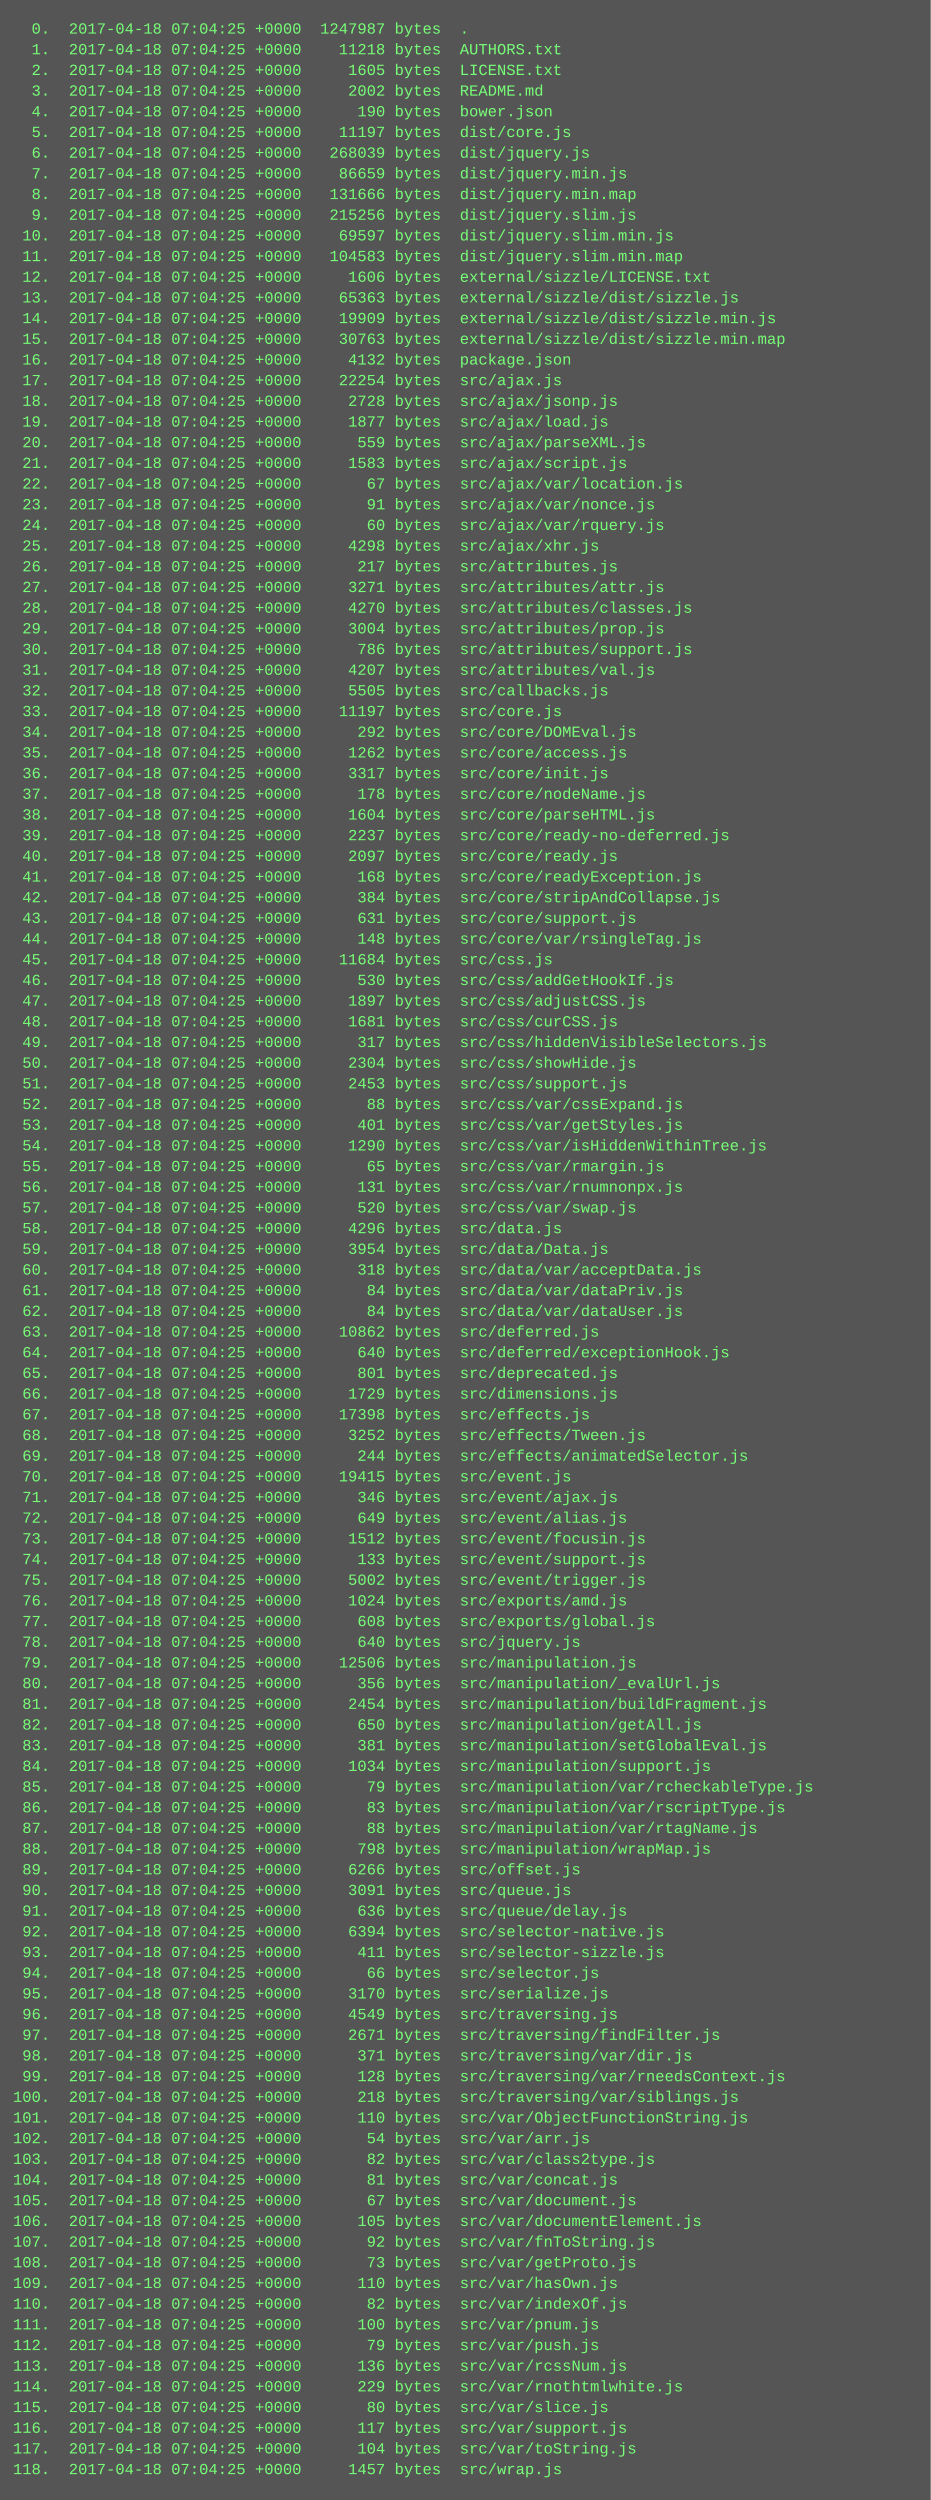
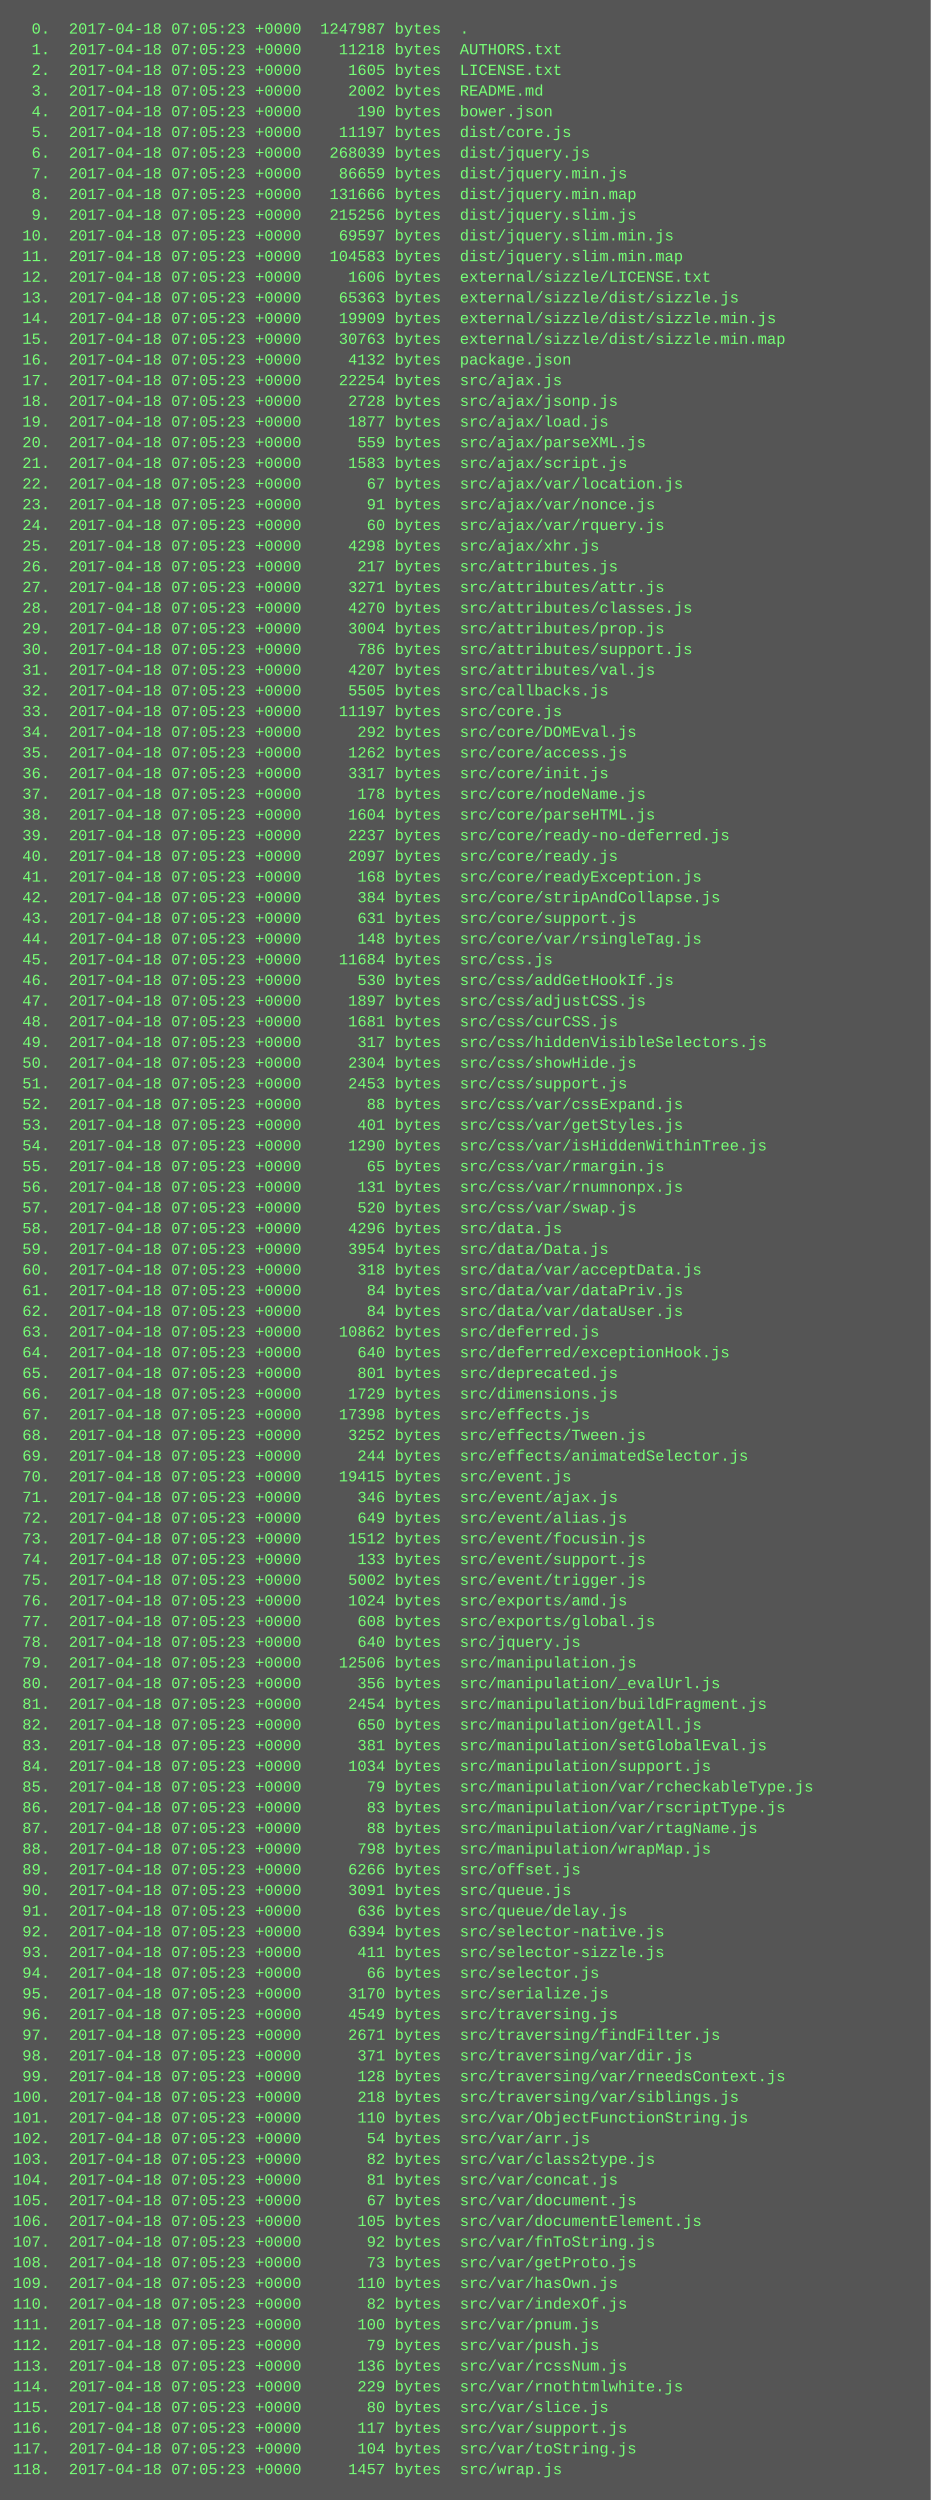
<svg xmlns="http://www.w3.org/2000/svg" height="1934" width="720">
  <rect height="1934" fill="#555" width="720" />
  <text fill="#7f7" font-family="Courier New" font-size="12" xml:space="preserve">
-     <tspan x="10" y="26">  0.  2017-04-18 07:04:25 +0000  1247987 bytes  .</tspan>
-     <tspan x="10" y="42">  1.  2017-04-18 07:04:25 +0000    11218 bytes  AUTHORS.txt</tspan>
-     <tspan x="10" y="58">  2.  2017-04-18 07:04:25 +0000     1605 bytes  LICENSE.txt</tspan>
-     <tspan x="10" y="74">  3.  2017-04-18 07:04:25 +0000     2002 bytes  README.md</tspan>
-     <tspan x="10" y="90">  4.  2017-04-18 07:04:25 +0000      190 bytes  bower.json</tspan>
-     <tspan x="10" y="106">  5.  2017-04-18 07:04:25 +0000    11197 bytes  dist/core.js</tspan>
-     <tspan x="10" y="122">  6.  2017-04-18 07:04:25 +0000   268039 bytes  dist/jquery.js</tspan>
-     <tspan x="10" y="138">  7.  2017-04-18 07:04:25 +0000    86659 bytes  dist/jquery.min.js</tspan>
-     <tspan x="10" y="154">  8.  2017-04-18 07:04:25 +0000   131666 bytes  dist/jquery.min.map</tspan>
-     <tspan x="10" y="170">  9.  2017-04-18 07:04:25 +0000   215256 bytes  dist/jquery.slim.js</tspan>
-     <tspan x="10" y="186"> 10.  2017-04-18 07:04:25 +0000    69597 bytes  dist/jquery.slim.min.js</tspan>
-     <tspan x="10" y="202"> 11.  2017-04-18 07:04:25 +0000   104583 bytes  dist/jquery.slim.min.map</tspan>
-     <tspan x="10" y="218"> 12.  2017-04-18 07:04:25 +0000     1606 bytes  external/sizzle/LICENSE.txt</tspan>
-     <tspan x="10" y="234"> 13.  2017-04-18 07:04:25 +0000    65363 bytes  external/sizzle/dist/sizzle.js</tspan>
-     <tspan x="10" y="250"> 14.  2017-04-18 07:04:25 +0000    19909 bytes  external/sizzle/dist/sizzle.min.js</tspan>
-     <tspan x="10" y="266"> 15.  2017-04-18 07:04:25 +0000    30763 bytes  external/sizzle/dist/sizzle.min.map</tspan>
-     <tspan x="10" y="282"> 16.  2017-04-18 07:04:25 +0000     4132 bytes  package.json</tspan>
-     <tspan x="10" y="298"> 17.  2017-04-18 07:04:25 +0000    22254 bytes  src/ajax.js</tspan>
-     <tspan x="10" y="314"> 18.  2017-04-18 07:04:25 +0000     2728 bytes  src/ajax/jsonp.js</tspan>
-     <tspan x="10" y="330"> 19.  2017-04-18 07:04:25 +0000     1877 bytes  src/ajax/load.js</tspan>
-     <tspan x="10" y="346"> 20.  2017-04-18 07:04:25 +0000      559 bytes  src/ajax/parseXML.js</tspan>
-     <tspan x="10" y="362"> 21.  2017-04-18 07:04:25 +0000     1583 bytes  src/ajax/script.js</tspan>
-     <tspan x="10" y="378"> 22.  2017-04-18 07:04:25 +0000       67 bytes  src/ajax/var/location.js</tspan>
-     <tspan x="10" y="394"> 23.  2017-04-18 07:04:25 +0000       91 bytes  src/ajax/var/nonce.js</tspan>
-     <tspan x="10" y="410"> 24.  2017-04-18 07:04:25 +0000       60 bytes  src/ajax/var/rquery.js</tspan>
-     <tspan x="10" y="426"> 25.  2017-04-18 07:04:25 +0000     4298 bytes  src/ajax/xhr.js</tspan>
-     <tspan x="10" y="442"> 26.  2017-04-18 07:04:25 +0000      217 bytes  src/attributes.js</tspan>
-     <tspan x="10" y="458"> 27.  2017-04-18 07:04:25 +0000     3271 bytes  src/attributes/attr.js</tspan>
-     <tspan x="10" y="474"> 28.  2017-04-18 07:04:25 +0000     4270 bytes  src/attributes/classes.js</tspan>
-     <tspan x="10" y="490"> 29.  2017-04-18 07:04:25 +0000     3004 bytes  src/attributes/prop.js</tspan>
-     <tspan x="10" y="506"> 30.  2017-04-18 07:04:25 +0000      786 bytes  src/attributes/support.js</tspan>
-     <tspan x="10" y="522"> 31.  2017-04-18 07:04:25 +0000     4207 bytes  src/attributes/val.js</tspan>
-     <tspan x="10" y="538"> 32.  2017-04-18 07:04:25 +0000     5505 bytes  src/callbacks.js</tspan>
-     <tspan x="10" y="554"> 33.  2017-04-18 07:04:25 +0000    11197 bytes  src/core.js</tspan>
-     <tspan x="10" y="570"> 34.  2017-04-18 07:04:25 +0000      292 bytes  src/core/DOMEval.js</tspan>
-     <tspan x="10" y="586"> 35.  2017-04-18 07:04:25 +0000     1262 bytes  src/core/access.js</tspan>
-     <tspan x="10" y="602"> 36.  2017-04-18 07:04:25 +0000     3317 bytes  src/core/init.js</tspan>
-     <tspan x="10" y="618"> 37.  2017-04-18 07:04:25 +0000      178 bytes  src/core/nodeName.js</tspan>
-     <tspan x="10" y="634"> 38.  2017-04-18 07:04:25 +0000     1604 bytes  src/core/parseHTML.js</tspan>
-     <tspan x="10" y="650"> 39.  2017-04-18 07:04:25 +0000     2237 bytes  src/core/ready-no-deferred.js</tspan>
-     <tspan x="10" y="666"> 40.  2017-04-18 07:04:25 +0000     2097 bytes  src/core/ready.js</tspan>
-     <tspan x="10" y="682"> 41.  2017-04-18 07:04:25 +0000      168 bytes  src/core/readyException.js</tspan>
-     <tspan x="10" y="698"> 42.  2017-04-18 07:04:25 +0000      384 bytes  src/core/stripAndCollapse.js</tspan>
-     <tspan x="10" y="714"> 43.  2017-04-18 07:04:25 +0000      631 bytes  src/core/support.js</tspan>
-     <tspan x="10" y="730"> 44.  2017-04-18 07:04:25 +0000      148 bytes  src/core/var/rsingleTag.js</tspan>
-     <tspan x="10" y="746"> 45.  2017-04-18 07:04:25 +0000    11684 bytes  src/css.js</tspan>
-     <tspan x="10" y="762"> 46.  2017-04-18 07:04:25 +0000      530 bytes  src/css/addGetHookIf.js</tspan>
-     <tspan x="10" y="778"> 47.  2017-04-18 07:04:25 +0000     1897 bytes  src/css/adjustCSS.js</tspan>
-     <tspan x="10" y="794"> 48.  2017-04-18 07:04:25 +0000     1681 bytes  src/css/curCSS.js</tspan>
-     <tspan x="10" y="810"> 49.  2017-04-18 07:04:25 +0000      317 bytes  src/css/hiddenVisibleSelectors.js</tspan>
-     <tspan x="10" y="826"> 50.  2017-04-18 07:04:25 +0000     2304 bytes  src/css/showHide.js</tspan>
-     <tspan x="10" y="842"> 51.  2017-04-18 07:04:25 +0000     2453 bytes  src/css/support.js</tspan>
-     <tspan x="10" y="858"> 52.  2017-04-18 07:04:25 +0000       88 bytes  src/css/var/cssExpand.js</tspan>
-     <tspan x="10" y="874"> 53.  2017-04-18 07:04:25 +0000      401 bytes  src/css/var/getStyles.js</tspan>
-     <tspan x="10" y="890"> 54.  2017-04-18 07:04:25 +0000     1290 bytes  src/css/var/isHiddenWithinTree.js</tspan>
-     <tspan x="10" y="906"> 55.  2017-04-18 07:04:25 +0000       65 bytes  src/css/var/rmargin.js</tspan>
-     <tspan x="10" y="922"> 56.  2017-04-18 07:04:25 +0000      131 bytes  src/css/var/rnumnonpx.js</tspan>
-     <tspan x="10" y="938"> 57.  2017-04-18 07:04:25 +0000      520 bytes  src/css/var/swap.js</tspan>
-     <tspan x="10" y="954"> 58.  2017-04-18 07:04:25 +0000     4296 bytes  src/data.js</tspan>
-     <tspan x="10" y="970"> 59.  2017-04-18 07:04:25 +0000     3954 bytes  src/data/Data.js</tspan>
-     <tspan x="10" y="986"> 60.  2017-04-18 07:04:25 +0000      318 bytes  src/data/var/acceptData.js</tspan>
-     <tspan x="10" y="1002"> 61.  2017-04-18 07:04:25 +0000       84 bytes  src/data/var/dataPriv.js</tspan>
-     <tspan x="10" y="1018"> 62.  2017-04-18 07:04:25 +0000       84 bytes  src/data/var/dataUser.js</tspan>
-     <tspan x="10" y="1034"> 63.  2017-04-18 07:04:25 +0000    10862 bytes  src/deferred.js</tspan>
-     <tspan x="10" y="1050"> 64.  2017-04-18 07:04:25 +0000      640 bytes  src/deferred/exceptionHook.js</tspan>
-     <tspan x="10" y="1066"> 65.  2017-04-18 07:04:25 +0000      801 bytes  src/deprecated.js</tspan>
-     <tspan x="10" y="1082"> 66.  2017-04-18 07:04:25 +0000     1729 bytes  src/dimensions.js</tspan>
-     <tspan x="10" y="1098"> 67.  2017-04-18 07:04:25 +0000    17398 bytes  src/effects.js</tspan>
-     <tspan x="10" y="1114"> 68.  2017-04-18 07:04:25 +0000     3252 bytes  src/effects/Tween.js</tspan>
-     <tspan x="10" y="1130"> 69.  2017-04-18 07:04:25 +0000      244 bytes  src/effects/animatedSelector.js</tspan>
-     <tspan x="10" y="1146"> 70.  2017-04-18 07:04:25 +0000    19415 bytes  src/event.js</tspan>
-     <tspan x="10" y="1162"> 71.  2017-04-18 07:04:25 +0000      346 bytes  src/event/ajax.js</tspan>
-     <tspan x="10" y="1178"> 72.  2017-04-18 07:04:25 +0000      649 bytes  src/event/alias.js</tspan>
-     <tspan x="10" y="1194"> 73.  2017-04-18 07:04:25 +0000     1512 bytes  src/event/focusin.js</tspan>
-     <tspan x="10" y="1210"> 74.  2017-04-18 07:04:25 +0000      133 bytes  src/event/support.js</tspan>
-     <tspan x="10" y="1226"> 75.  2017-04-18 07:04:25 +0000     5002 bytes  src/event/trigger.js</tspan>
-     <tspan x="10" y="1242"> 76.  2017-04-18 07:04:25 +0000     1024 bytes  src/exports/amd.js</tspan>
-     <tspan x="10" y="1258"> 77.  2017-04-18 07:04:25 +0000      608 bytes  src/exports/global.js</tspan>
-     <tspan x="10" y="1274"> 78.  2017-04-18 07:04:25 +0000      640 bytes  src/jquery.js</tspan>
-     <tspan x="10" y="1290"> 79.  2017-04-18 07:04:25 +0000    12506 bytes  src/manipulation.js</tspan>
-     <tspan x="10" y="1306"> 80.  2017-04-18 07:04:25 +0000      356 bytes  src/manipulation/_evalUrl.js</tspan>
-     <tspan x="10" y="1322"> 81.  2017-04-18 07:04:25 +0000     2454 bytes  src/manipulation/buildFragment.js</tspan>
-     <tspan x="10" y="1338"> 82.  2017-04-18 07:04:25 +0000      650 bytes  src/manipulation/getAll.js</tspan>
-     <tspan x="10" y="1354"> 83.  2017-04-18 07:04:25 +0000      381 bytes  src/manipulation/setGlobalEval.js</tspan>
-     <tspan x="10" y="1370"> 84.  2017-04-18 07:04:25 +0000     1034 bytes  src/manipulation/support.js</tspan>
-     <tspan x="10" y="1386"> 85.  2017-04-18 07:04:25 +0000       79 bytes  src/manipulation/var/rcheckableType.js</tspan>
-     <tspan x="10" y="1402"> 86.  2017-04-18 07:04:25 +0000       83 bytes  src/manipulation/var/rscriptType.js</tspan>
-     <tspan x="10" y="1418"> 87.  2017-04-18 07:04:25 +0000       88 bytes  src/manipulation/var/rtagName.js</tspan>
-     <tspan x="10" y="1434"> 88.  2017-04-18 07:04:25 +0000      798 bytes  src/manipulation/wrapMap.js</tspan>
-     <tspan x="10" y="1450"> 89.  2017-04-18 07:04:25 +0000     6266 bytes  src/offset.js</tspan>
-     <tspan x="10" y="1466"> 90.  2017-04-18 07:04:25 +0000     3091 bytes  src/queue.js</tspan>
-     <tspan x="10" y="1482"> 91.  2017-04-18 07:04:25 +0000      636 bytes  src/queue/delay.js</tspan>
-     <tspan x="10" y="1498"> 92.  2017-04-18 07:04:25 +0000     6394 bytes  src/selector-native.js</tspan>
-     <tspan x="10" y="1514"> 93.  2017-04-18 07:04:25 +0000      411 bytes  src/selector-sizzle.js</tspan>
-     <tspan x="10" y="1530"> 94.  2017-04-18 07:04:25 +0000       66 bytes  src/selector.js</tspan>
-     <tspan x="10" y="1546"> 95.  2017-04-18 07:04:25 +0000     3170 bytes  src/serialize.js</tspan>
-     <tspan x="10" y="1562"> 96.  2017-04-18 07:04:25 +0000     4549 bytes  src/traversing.js</tspan>
-     <tspan x="10" y="1578"> 97.  2017-04-18 07:04:25 +0000     2671 bytes  src/traversing/findFilter.js</tspan>
-     <tspan x="10" y="1594"> 98.  2017-04-18 07:04:25 +0000      371 bytes  src/traversing/var/dir.js</tspan>
-     <tspan x="10" y="1610"> 99.  2017-04-18 07:04:25 +0000      128 bytes  src/traversing/var/rneedsContext.js</tspan>
-     <tspan x="10" y="1626">100.  2017-04-18 07:04:25 +0000      218 bytes  src/traversing/var/siblings.js</tspan>
-     <tspan x="10" y="1642">101.  2017-04-18 07:04:25 +0000      110 bytes  src/var/ObjectFunctionString.js</tspan>
-     <tspan x="10" y="1658">102.  2017-04-18 07:04:25 +0000       54 bytes  src/var/arr.js</tspan>
-     <tspan x="10" y="1674">103.  2017-04-18 07:04:25 +0000       82 bytes  src/var/class2type.js</tspan>
-     <tspan x="10" y="1690">104.  2017-04-18 07:04:25 +0000       81 bytes  src/var/concat.js</tspan>
-     <tspan x="10" y="1706">105.  2017-04-18 07:04:25 +0000       67 bytes  src/var/document.js</tspan>
-     <tspan x="10" y="1722">106.  2017-04-18 07:04:25 +0000      105 bytes  src/var/documentElement.js</tspan>
-     <tspan x="10" y="1738">107.  2017-04-18 07:04:25 +0000       92 bytes  src/var/fnToString.js</tspan>
-     <tspan x="10" y="1754">108.  2017-04-18 07:04:25 +0000       73 bytes  src/var/getProto.js</tspan>
-     <tspan x="10" y="1770">109.  2017-04-18 07:04:25 +0000      110 bytes  src/var/hasOwn.js</tspan>
-     <tspan x="10" y="1786">110.  2017-04-18 07:04:25 +0000       82 bytes  src/var/indexOf.js</tspan>
-     <tspan x="10" y="1802">111.  2017-04-18 07:04:25 +0000      100 bytes  src/var/pnum.js</tspan>
-     <tspan x="10" y="1818">112.  2017-04-18 07:04:25 +0000       79 bytes  src/var/push.js</tspan>
-     <tspan x="10" y="1834">113.  2017-04-18 07:04:25 +0000      136 bytes  src/var/rcssNum.js</tspan>
-     <tspan x="10" y="1850">114.  2017-04-18 07:04:25 +0000      229 bytes  src/var/rnothtmlwhite.js</tspan>
-     <tspan x="10" y="1866">115.  2017-04-18 07:04:25 +0000       80 bytes  src/var/slice.js</tspan>
-     <tspan x="10" y="1882">116.  2017-04-18 07:04:25 +0000      117 bytes  src/var/support.js</tspan>
-     <tspan x="10" y="1898">117.  2017-04-18 07:04:25 +0000      104 bytes  src/var/toString.js</tspan>
-     <tspan x="10" y="1914">118.  2017-04-18 07:04:25 +0000     1457 bytes  src/wrap.js</tspan>
+     <tspan x="10" y="26">  0.  2017-04-18 07:05:23 +0000  1247987 bytes  .</tspan>
+     <tspan x="10" y="42">  1.  2017-04-18 07:05:23 +0000    11218 bytes  AUTHORS.txt</tspan>
+     <tspan x="10" y="58">  2.  2017-04-18 07:05:23 +0000     1605 bytes  LICENSE.txt</tspan>
+     <tspan x="10" y="74">  3.  2017-04-18 07:05:23 +0000     2002 bytes  README.md</tspan>
+     <tspan x="10" y="90">  4.  2017-04-18 07:05:23 +0000      190 bytes  bower.json</tspan>
+     <tspan x="10" y="106">  5.  2017-04-18 07:05:23 +0000    11197 bytes  dist/core.js</tspan>
+     <tspan x="10" y="122">  6.  2017-04-18 07:05:23 +0000   268039 bytes  dist/jquery.js</tspan>
+     <tspan x="10" y="138">  7.  2017-04-18 07:05:23 +0000    86659 bytes  dist/jquery.min.js</tspan>
+     <tspan x="10" y="154">  8.  2017-04-18 07:05:23 +0000   131666 bytes  dist/jquery.min.map</tspan>
+     <tspan x="10" y="170">  9.  2017-04-18 07:05:23 +0000   215256 bytes  dist/jquery.slim.js</tspan>
+     <tspan x="10" y="186"> 10.  2017-04-18 07:05:23 +0000    69597 bytes  dist/jquery.slim.min.js</tspan>
+     <tspan x="10" y="202"> 11.  2017-04-18 07:05:23 +0000   104583 bytes  dist/jquery.slim.min.map</tspan>
+     <tspan x="10" y="218"> 12.  2017-04-18 07:05:23 +0000     1606 bytes  external/sizzle/LICENSE.txt</tspan>
+     <tspan x="10" y="234"> 13.  2017-04-18 07:05:23 +0000    65363 bytes  external/sizzle/dist/sizzle.js</tspan>
+     <tspan x="10" y="250"> 14.  2017-04-18 07:05:23 +0000    19909 bytes  external/sizzle/dist/sizzle.min.js</tspan>
+     <tspan x="10" y="266"> 15.  2017-04-18 07:05:23 +0000    30763 bytes  external/sizzle/dist/sizzle.min.map</tspan>
+     <tspan x="10" y="282"> 16.  2017-04-18 07:05:23 +0000     4132 bytes  package.json</tspan>
+     <tspan x="10" y="298"> 17.  2017-04-18 07:05:23 +0000    22254 bytes  src/ajax.js</tspan>
+     <tspan x="10" y="314"> 18.  2017-04-18 07:05:23 +0000     2728 bytes  src/ajax/jsonp.js</tspan>
+     <tspan x="10" y="330"> 19.  2017-04-18 07:05:23 +0000     1877 bytes  src/ajax/load.js</tspan>
+     <tspan x="10" y="346"> 20.  2017-04-18 07:05:23 +0000      559 bytes  src/ajax/parseXML.js</tspan>
+     <tspan x="10" y="362"> 21.  2017-04-18 07:05:23 +0000     1583 bytes  src/ajax/script.js</tspan>
+     <tspan x="10" y="378"> 22.  2017-04-18 07:05:23 +0000       67 bytes  src/ajax/var/location.js</tspan>
+     <tspan x="10" y="394"> 23.  2017-04-18 07:05:23 +0000       91 bytes  src/ajax/var/nonce.js</tspan>
+     <tspan x="10" y="410"> 24.  2017-04-18 07:05:23 +0000       60 bytes  src/ajax/var/rquery.js</tspan>
+     <tspan x="10" y="426"> 25.  2017-04-18 07:05:23 +0000     4298 bytes  src/ajax/xhr.js</tspan>
+     <tspan x="10" y="442"> 26.  2017-04-18 07:05:23 +0000      217 bytes  src/attributes.js</tspan>
+     <tspan x="10" y="458"> 27.  2017-04-18 07:05:23 +0000     3271 bytes  src/attributes/attr.js</tspan>
+     <tspan x="10" y="474"> 28.  2017-04-18 07:05:23 +0000     4270 bytes  src/attributes/classes.js</tspan>
+     <tspan x="10" y="490"> 29.  2017-04-18 07:05:23 +0000     3004 bytes  src/attributes/prop.js</tspan>
+     <tspan x="10" y="506"> 30.  2017-04-18 07:05:23 +0000      786 bytes  src/attributes/support.js</tspan>
+     <tspan x="10" y="522"> 31.  2017-04-18 07:05:23 +0000     4207 bytes  src/attributes/val.js</tspan>
+     <tspan x="10" y="538"> 32.  2017-04-18 07:05:23 +0000     5505 bytes  src/callbacks.js</tspan>
+     <tspan x="10" y="554"> 33.  2017-04-18 07:05:23 +0000    11197 bytes  src/core.js</tspan>
+     <tspan x="10" y="570"> 34.  2017-04-18 07:05:23 +0000      292 bytes  src/core/DOMEval.js</tspan>
+     <tspan x="10" y="586"> 35.  2017-04-18 07:05:23 +0000     1262 bytes  src/core/access.js</tspan>
+     <tspan x="10" y="602"> 36.  2017-04-18 07:05:23 +0000     3317 bytes  src/core/init.js</tspan>
+     <tspan x="10" y="618"> 37.  2017-04-18 07:05:23 +0000      178 bytes  src/core/nodeName.js</tspan>
+     <tspan x="10" y="634"> 38.  2017-04-18 07:05:23 +0000     1604 bytes  src/core/parseHTML.js</tspan>
+     <tspan x="10" y="650"> 39.  2017-04-18 07:05:23 +0000     2237 bytes  src/core/ready-no-deferred.js</tspan>
+     <tspan x="10" y="666"> 40.  2017-04-18 07:05:23 +0000     2097 bytes  src/core/ready.js</tspan>
+     <tspan x="10" y="682"> 41.  2017-04-18 07:05:23 +0000      168 bytes  src/core/readyException.js</tspan>
+     <tspan x="10" y="698"> 42.  2017-04-18 07:05:23 +0000      384 bytes  src/core/stripAndCollapse.js</tspan>
+     <tspan x="10" y="714"> 43.  2017-04-18 07:05:23 +0000      631 bytes  src/core/support.js</tspan>
+     <tspan x="10" y="730"> 44.  2017-04-18 07:05:23 +0000      148 bytes  src/core/var/rsingleTag.js</tspan>
+     <tspan x="10" y="746"> 45.  2017-04-18 07:05:23 +0000    11684 bytes  src/css.js</tspan>
+     <tspan x="10" y="762"> 46.  2017-04-18 07:05:23 +0000      530 bytes  src/css/addGetHookIf.js</tspan>
+     <tspan x="10" y="778"> 47.  2017-04-18 07:05:23 +0000     1897 bytes  src/css/adjustCSS.js</tspan>
+     <tspan x="10" y="794"> 48.  2017-04-18 07:05:23 +0000     1681 bytes  src/css/curCSS.js</tspan>
+     <tspan x="10" y="810"> 49.  2017-04-18 07:05:23 +0000      317 bytes  src/css/hiddenVisibleSelectors.js</tspan>
+     <tspan x="10" y="826"> 50.  2017-04-18 07:05:23 +0000     2304 bytes  src/css/showHide.js</tspan>
+     <tspan x="10" y="842"> 51.  2017-04-18 07:05:23 +0000     2453 bytes  src/css/support.js</tspan>
+     <tspan x="10" y="858"> 52.  2017-04-18 07:05:23 +0000       88 bytes  src/css/var/cssExpand.js</tspan>
+     <tspan x="10" y="874"> 53.  2017-04-18 07:05:23 +0000      401 bytes  src/css/var/getStyles.js</tspan>
+     <tspan x="10" y="890"> 54.  2017-04-18 07:05:23 +0000     1290 bytes  src/css/var/isHiddenWithinTree.js</tspan>
+     <tspan x="10" y="906"> 55.  2017-04-18 07:05:23 +0000       65 bytes  src/css/var/rmargin.js</tspan>
+     <tspan x="10" y="922"> 56.  2017-04-18 07:05:23 +0000      131 bytes  src/css/var/rnumnonpx.js</tspan>
+     <tspan x="10" y="938"> 57.  2017-04-18 07:05:23 +0000      520 bytes  src/css/var/swap.js</tspan>
+     <tspan x="10" y="954"> 58.  2017-04-18 07:05:23 +0000     4296 bytes  src/data.js</tspan>
+     <tspan x="10" y="970"> 59.  2017-04-18 07:05:23 +0000     3954 bytes  src/data/Data.js</tspan>
+     <tspan x="10" y="986"> 60.  2017-04-18 07:05:23 +0000      318 bytes  src/data/var/acceptData.js</tspan>
+     <tspan x="10" y="1002"> 61.  2017-04-18 07:05:23 +0000       84 bytes  src/data/var/dataPriv.js</tspan>
+     <tspan x="10" y="1018"> 62.  2017-04-18 07:05:23 +0000       84 bytes  src/data/var/dataUser.js</tspan>
+     <tspan x="10" y="1034"> 63.  2017-04-18 07:05:23 +0000    10862 bytes  src/deferred.js</tspan>
+     <tspan x="10" y="1050"> 64.  2017-04-18 07:05:23 +0000      640 bytes  src/deferred/exceptionHook.js</tspan>
+     <tspan x="10" y="1066"> 65.  2017-04-18 07:05:23 +0000      801 bytes  src/deprecated.js</tspan>
+     <tspan x="10" y="1082"> 66.  2017-04-18 07:05:23 +0000     1729 bytes  src/dimensions.js</tspan>
+     <tspan x="10" y="1098"> 67.  2017-04-18 07:05:23 +0000    17398 bytes  src/effects.js</tspan>
+     <tspan x="10" y="1114"> 68.  2017-04-18 07:05:23 +0000     3252 bytes  src/effects/Tween.js</tspan>
+     <tspan x="10" y="1130"> 69.  2017-04-18 07:05:23 +0000      244 bytes  src/effects/animatedSelector.js</tspan>
+     <tspan x="10" y="1146"> 70.  2017-04-18 07:05:23 +0000    19415 bytes  src/event.js</tspan>
+     <tspan x="10" y="1162"> 71.  2017-04-18 07:05:23 +0000      346 bytes  src/event/ajax.js</tspan>
+     <tspan x="10" y="1178"> 72.  2017-04-18 07:05:23 +0000      649 bytes  src/event/alias.js</tspan>
+     <tspan x="10" y="1194"> 73.  2017-04-18 07:05:23 +0000     1512 bytes  src/event/focusin.js</tspan>
+     <tspan x="10" y="1210"> 74.  2017-04-18 07:05:23 +0000      133 bytes  src/event/support.js</tspan>
+     <tspan x="10" y="1226"> 75.  2017-04-18 07:05:23 +0000     5002 bytes  src/event/trigger.js</tspan>
+     <tspan x="10" y="1242"> 76.  2017-04-18 07:05:23 +0000     1024 bytes  src/exports/amd.js</tspan>
+     <tspan x="10" y="1258"> 77.  2017-04-18 07:05:23 +0000      608 bytes  src/exports/global.js</tspan>
+     <tspan x="10" y="1274"> 78.  2017-04-18 07:05:23 +0000      640 bytes  src/jquery.js</tspan>
+     <tspan x="10" y="1290"> 79.  2017-04-18 07:05:23 +0000    12506 bytes  src/manipulation.js</tspan>
+     <tspan x="10" y="1306"> 80.  2017-04-18 07:05:23 +0000      356 bytes  src/manipulation/_evalUrl.js</tspan>
+     <tspan x="10" y="1322"> 81.  2017-04-18 07:05:23 +0000     2454 bytes  src/manipulation/buildFragment.js</tspan>
+     <tspan x="10" y="1338"> 82.  2017-04-18 07:05:23 +0000      650 bytes  src/manipulation/getAll.js</tspan>
+     <tspan x="10" y="1354"> 83.  2017-04-18 07:05:23 +0000      381 bytes  src/manipulation/setGlobalEval.js</tspan>
+     <tspan x="10" y="1370"> 84.  2017-04-18 07:05:23 +0000     1034 bytes  src/manipulation/support.js</tspan>
+     <tspan x="10" y="1386"> 85.  2017-04-18 07:05:23 +0000       79 bytes  src/manipulation/var/rcheckableType.js</tspan>
+     <tspan x="10" y="1402"> 86.  2017-04-18 07:05:23 +0000       83 bytes  src/manipulation/var/rscriptType.js</tspan>
+     <tspan x="10" y="1418"> 87.  2017-04-18 07:05:23 +0000       88 bytes  src/manipulation/var/rtagName.js</tspan>
+     <tspan x="10" y="1434"> 88.  2017-04-18 07:05:23 +0000      798 bytes  src/manipulation/wrapMap.js</tspan>
+     <tspan x="10" y="1450"> 89.  2017-04-18 07:05:23 +0000     6266 bytes  src/offset.js</tspan>
+     <tspan x="10" y="1466"> 90.  2017-04-18 07:05:23 +0000     3091 bytes  src/queue.js</tspan>
+     <tspan x="10" y="1482"> 91.  2017-04-18 07:05:23 +0000      636 bytes  src/queue/delay.js</tspan>
+     <tspan x="10" y="1498"> 92.  2017-04-18 07:05:23 +0000     6394 bytes  src/selector-native.js</tspan>
+     <tspan x="10" y="1514"> 93.  2017-04-18 07:05:23 +0000      411 bytes  src/selector-sizzle.js</tspan>
+     <tspan x="10" y="1530"> 94.  2017-04-18 07:05:23 +0000       66 bytes  src/selector.js</tspan>
+     <tspan x="10" y="1546"> 95.  2017-04-18 07:05:23 +0000     3170 bytes  src/serialize.js</tspan>
+     <tspan x="10" y="1562"> 96.  2017-04-18 07:05:23 +0000     4549 bytes  src/traversing.js</tspan>
+     <tspan x="10" y="1578"> 97.  2017-04-18 07:05:23 +0000     2671 bytes  src/traversing/findFilter.js</tspan>
+     <tspan x="10" y="1594"> 98.  2017-04-18 07:05:23 +0000      371 bytes  src/traversing/var/dir.js</tspan>
+     <tspan x="10" y="1610"> 99.  2017-04-18 07:05:23 +0000      128 bytes  src/traversing/var/rneedsContext.js</tspan>
+     <tspan x="10" y="1626">100.  2017-04-18 07:05:23 +0000      218 bytes  src/traversing/var/siblings.js</tspan>
+     <tspan x="10" y="1642">101.  2017-04-18 07:05:23 +0000      110 bytes  src/var/ObjectFunctionString.js</tspan>
+     <tspan x="10" y="1658">102.  2017-04-18 07:05:23 +0000       54 bytes  src/var/arr.js</tspan>
+     <tspan x="10" y="1674">103.  2017-04-18 07:05:23 +0000       82 bytes  src/var/class2type.js</tspan>
+     <tspan x="10" y="1690">104.  2017-04-18 07:05:23 +0000       81 bytes  src/var/concat.js</tspan>
+     <tspan x="10" y="1706">105.  2017-04-18 07:05:23 +0000       67 bytes  src/var/document.js</tspan>
+     <tspan x="10" y="1722">106.  2017-04-18 07:05:23 +0000      105 bytes  src/var/documentElement.js</tspan>
+     <tspan x="10" y="1738">107.  2017-04-18 07:05:23 +0000       92 bytes  src/var/fnToString.js</tspan>
+     <tspan x="10" y="1754">108.  2017-04-18 07:05:23 +0000       73 bytes  src/var/getProto.js</tspan>
+     <tspan x="10" y="1770">109.  2017-04-18 07:05:23 +0000      110 bytes  src/var/hasOwn.js</tspan>
+     <tspan x="10" y="1786">110.  2017-04-18 07:05:23 +0000       82 bytes  src/var/indexOf.js</tspan>
+     <tspan x="10" y="1802">111.  2017-04-18 07:05:23 +0000      100 bytes  src/var/pnum.js</tspan>
+     <tspan x="10" y="1818">112.  2017-04-18 07:05:23 +0000       79 bytes  src/var/push.js</tspan>
+     <tspan x="10" y="1834">113.  2017-04-18 07:05:23 +0000      136 bytes  src/var/rcssNum.js</tspan>
+     <tspan x="10" y="1850">114.  2017-04-18 07:05:23 +0000      229 bytes  src/var/rnothtmlwhite.js</tspan>
+     <tspan x="10" y="1866">115.  2017-04-18 07:05:23 +0000       80 bytes  src/var/slice.js</tspan>
+     <tspan x="10" y="1882">116.  2017-04-18 07:05:23 +0000      117 bytes  src/var/support.js</tspan>
+     <tspan x="10" y="1898">117.  2017-04-18 07:05:23 +0000      104 bytes  src/var/toString.js</tspan>
+     <tspan x="10" y="1914">118.  2017-04-18 07:05:23 +0000     1457 bytes  src/wrap.js</tspan>
  </text>
</svg>
